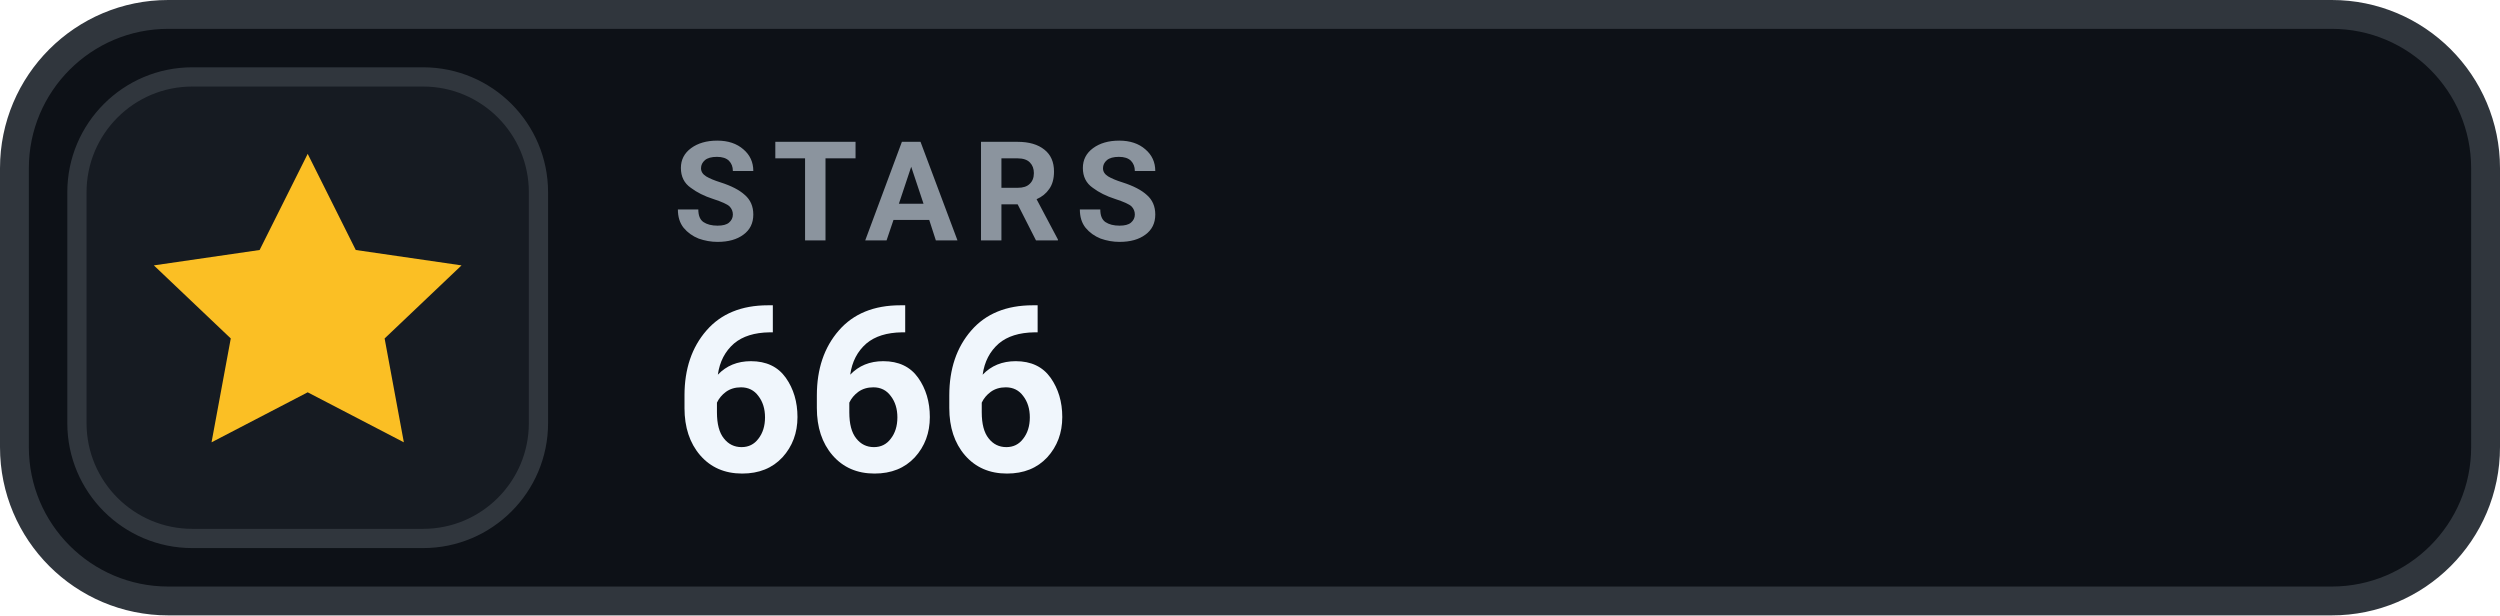
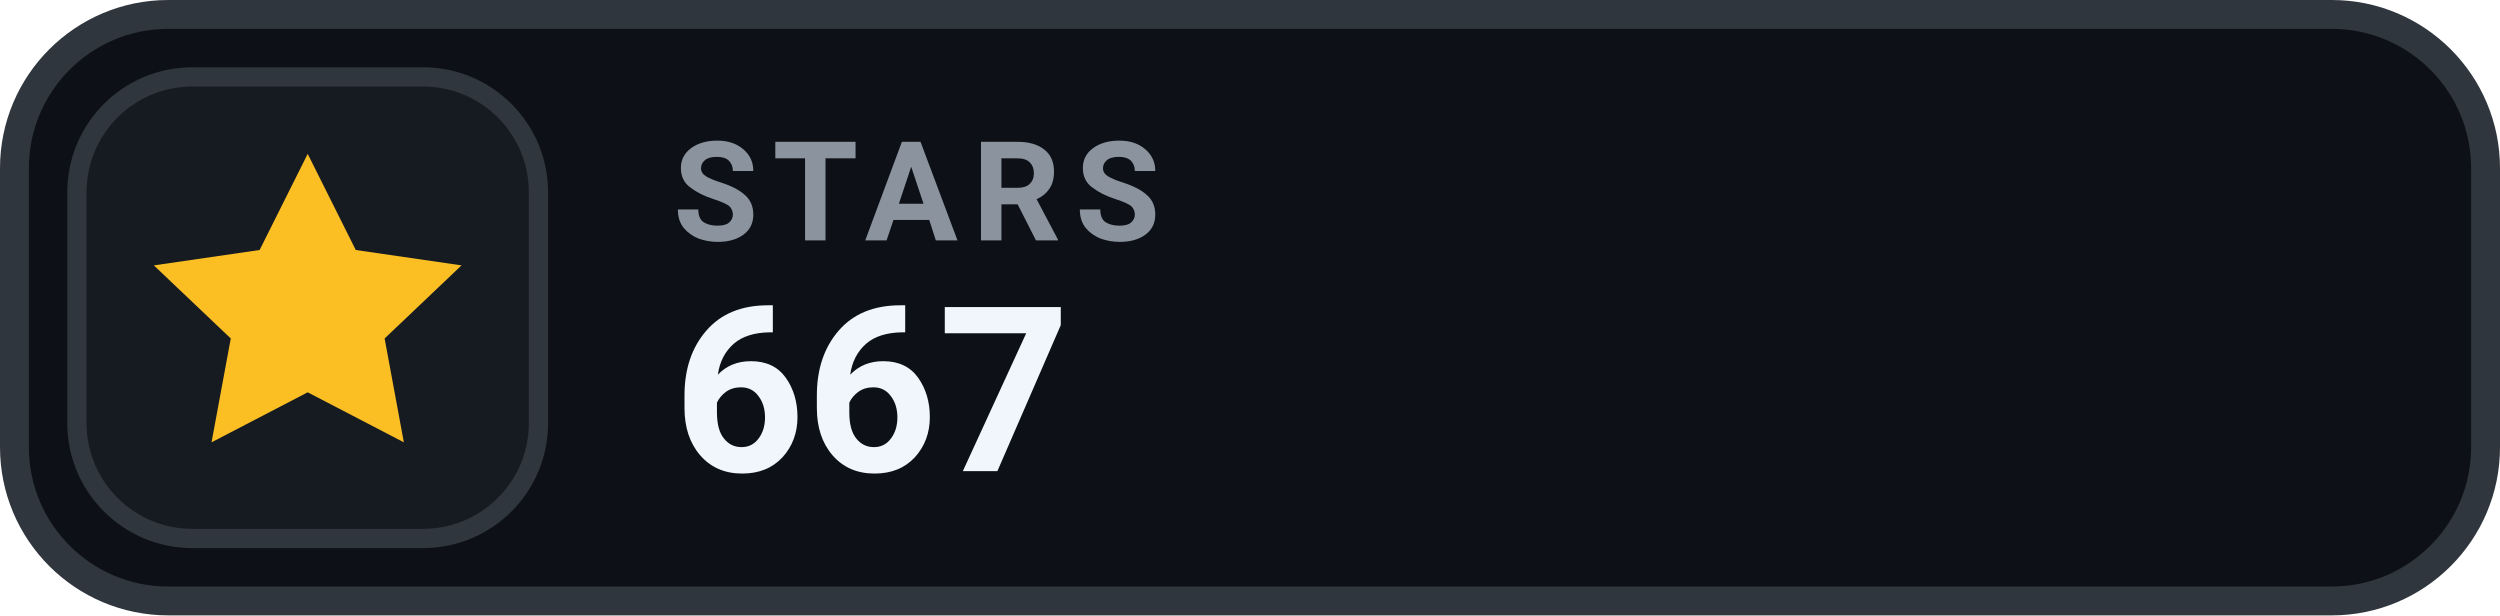
- <svg xmlns="http://www.w3.org/2000/svg" width="130" height="32" viewBox="0 0 130 32" role="img" aria-label="STARS 666">
+ <svg xmlns="http://www.w3.org/2000/svg" width="130" height="32" viewBox="0 0 130 32" role="img" aria-label="STARS 667">
  <rect x=".75" y=".75" width="128.5" height="30.5" rx="8" fill="#0D1117" stroke="#30363D" stroke-width="1.5" />
  <rect x="4" y="4" width="24" height="24" rx="6" fill="#161B22" stroke="#30363D" stroke-width="1" />
  <g transform="translate(16 16)" style="color:#FBBF24;">
    <path d="M0 -8 l2.5 5 5.5 .8 -4 3.8 1 5.4 -5 -2.6 -5 2.6 1 -5.4 -4 -3.8 5.5 -.8 Z" fill="currentColor" />
  </g>
  <text x="35" y="12.5" fill="#8B949E" font-family="-apple-system,BlinkMacSystemFont,'Segoe UI',Roboto,Helvetica,Arial,sans-serif" font-size="7.2" font-weight="700" letter-spacing=".75">STARS</text>
-   <text x="35" y="24.5" fill="#F0F6FC" font-family="-apple-system,BlinkMacSystemFont,'Segoe UI',Roboto,Helvetica,Arial,sans-serif" font-size="12" font-weight="700">666</text>
+   <text x="35" y="24.5" fill="#F0F6FC" font-family="-apple-system,BlinkMacSystemFont,'Segoe UI',Roboto,Helvetica,Arial,sans-serif" font-size="12" font-weight="700">667</text>
</svg>
